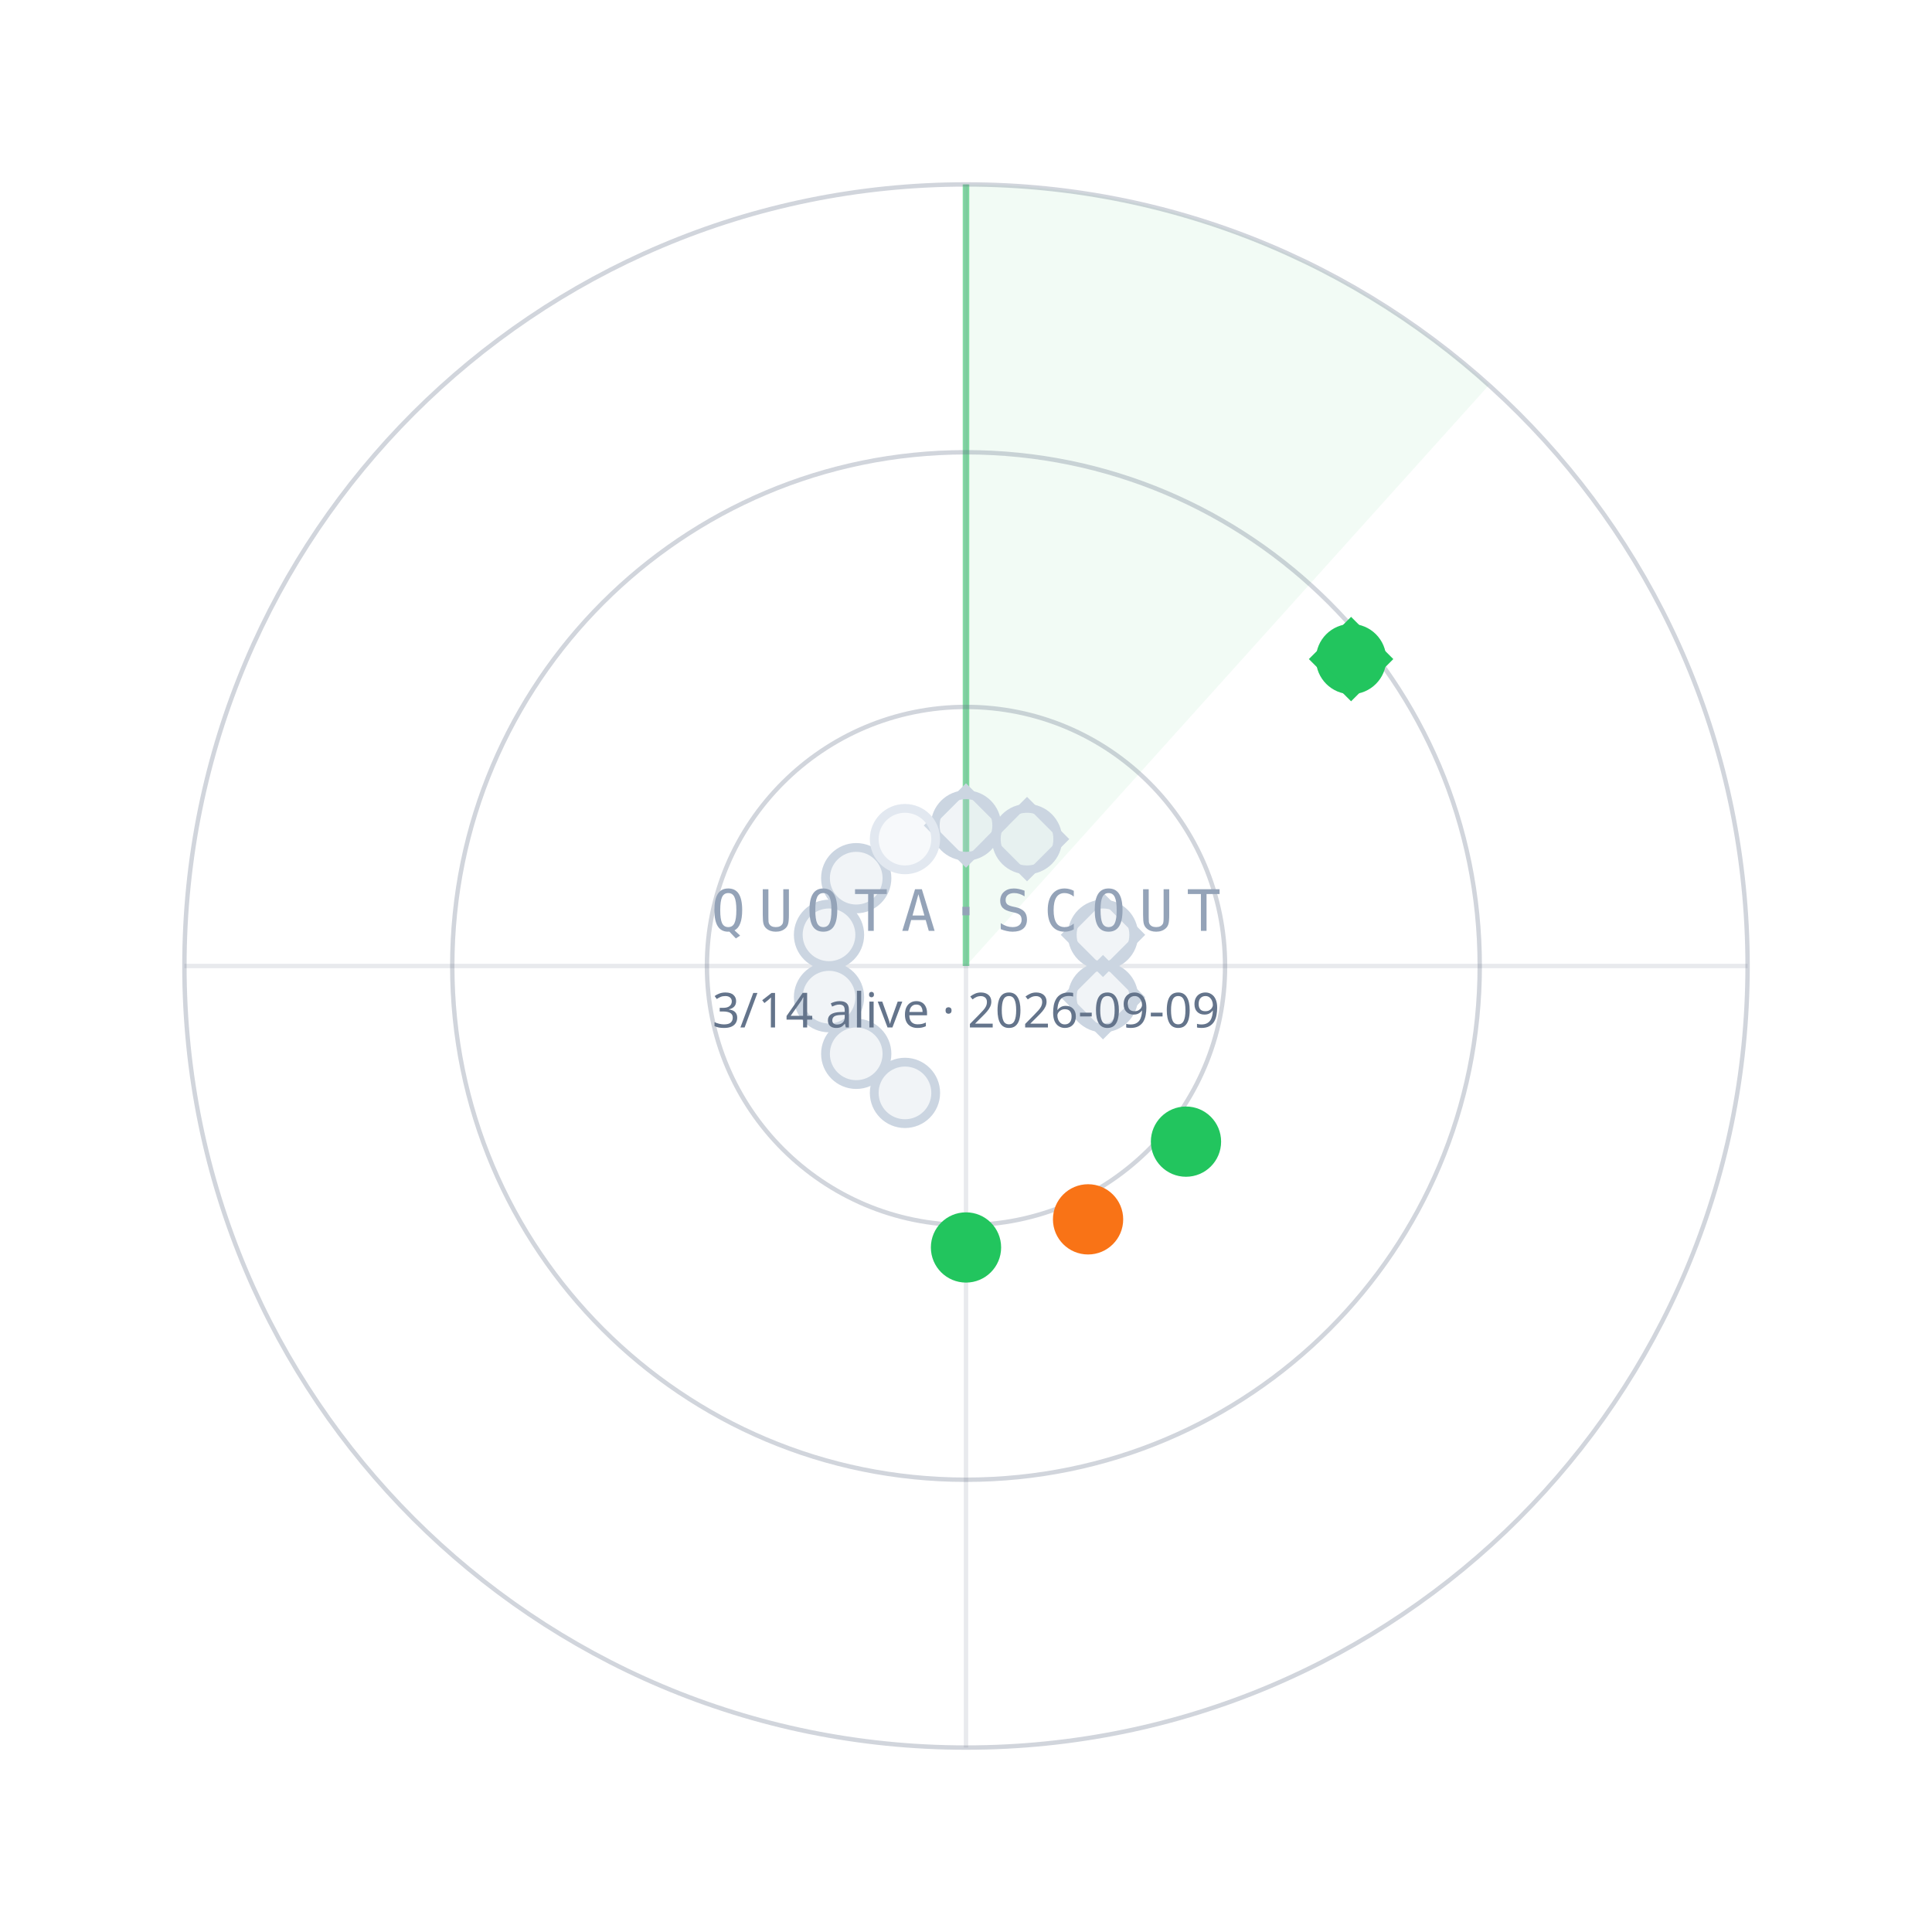
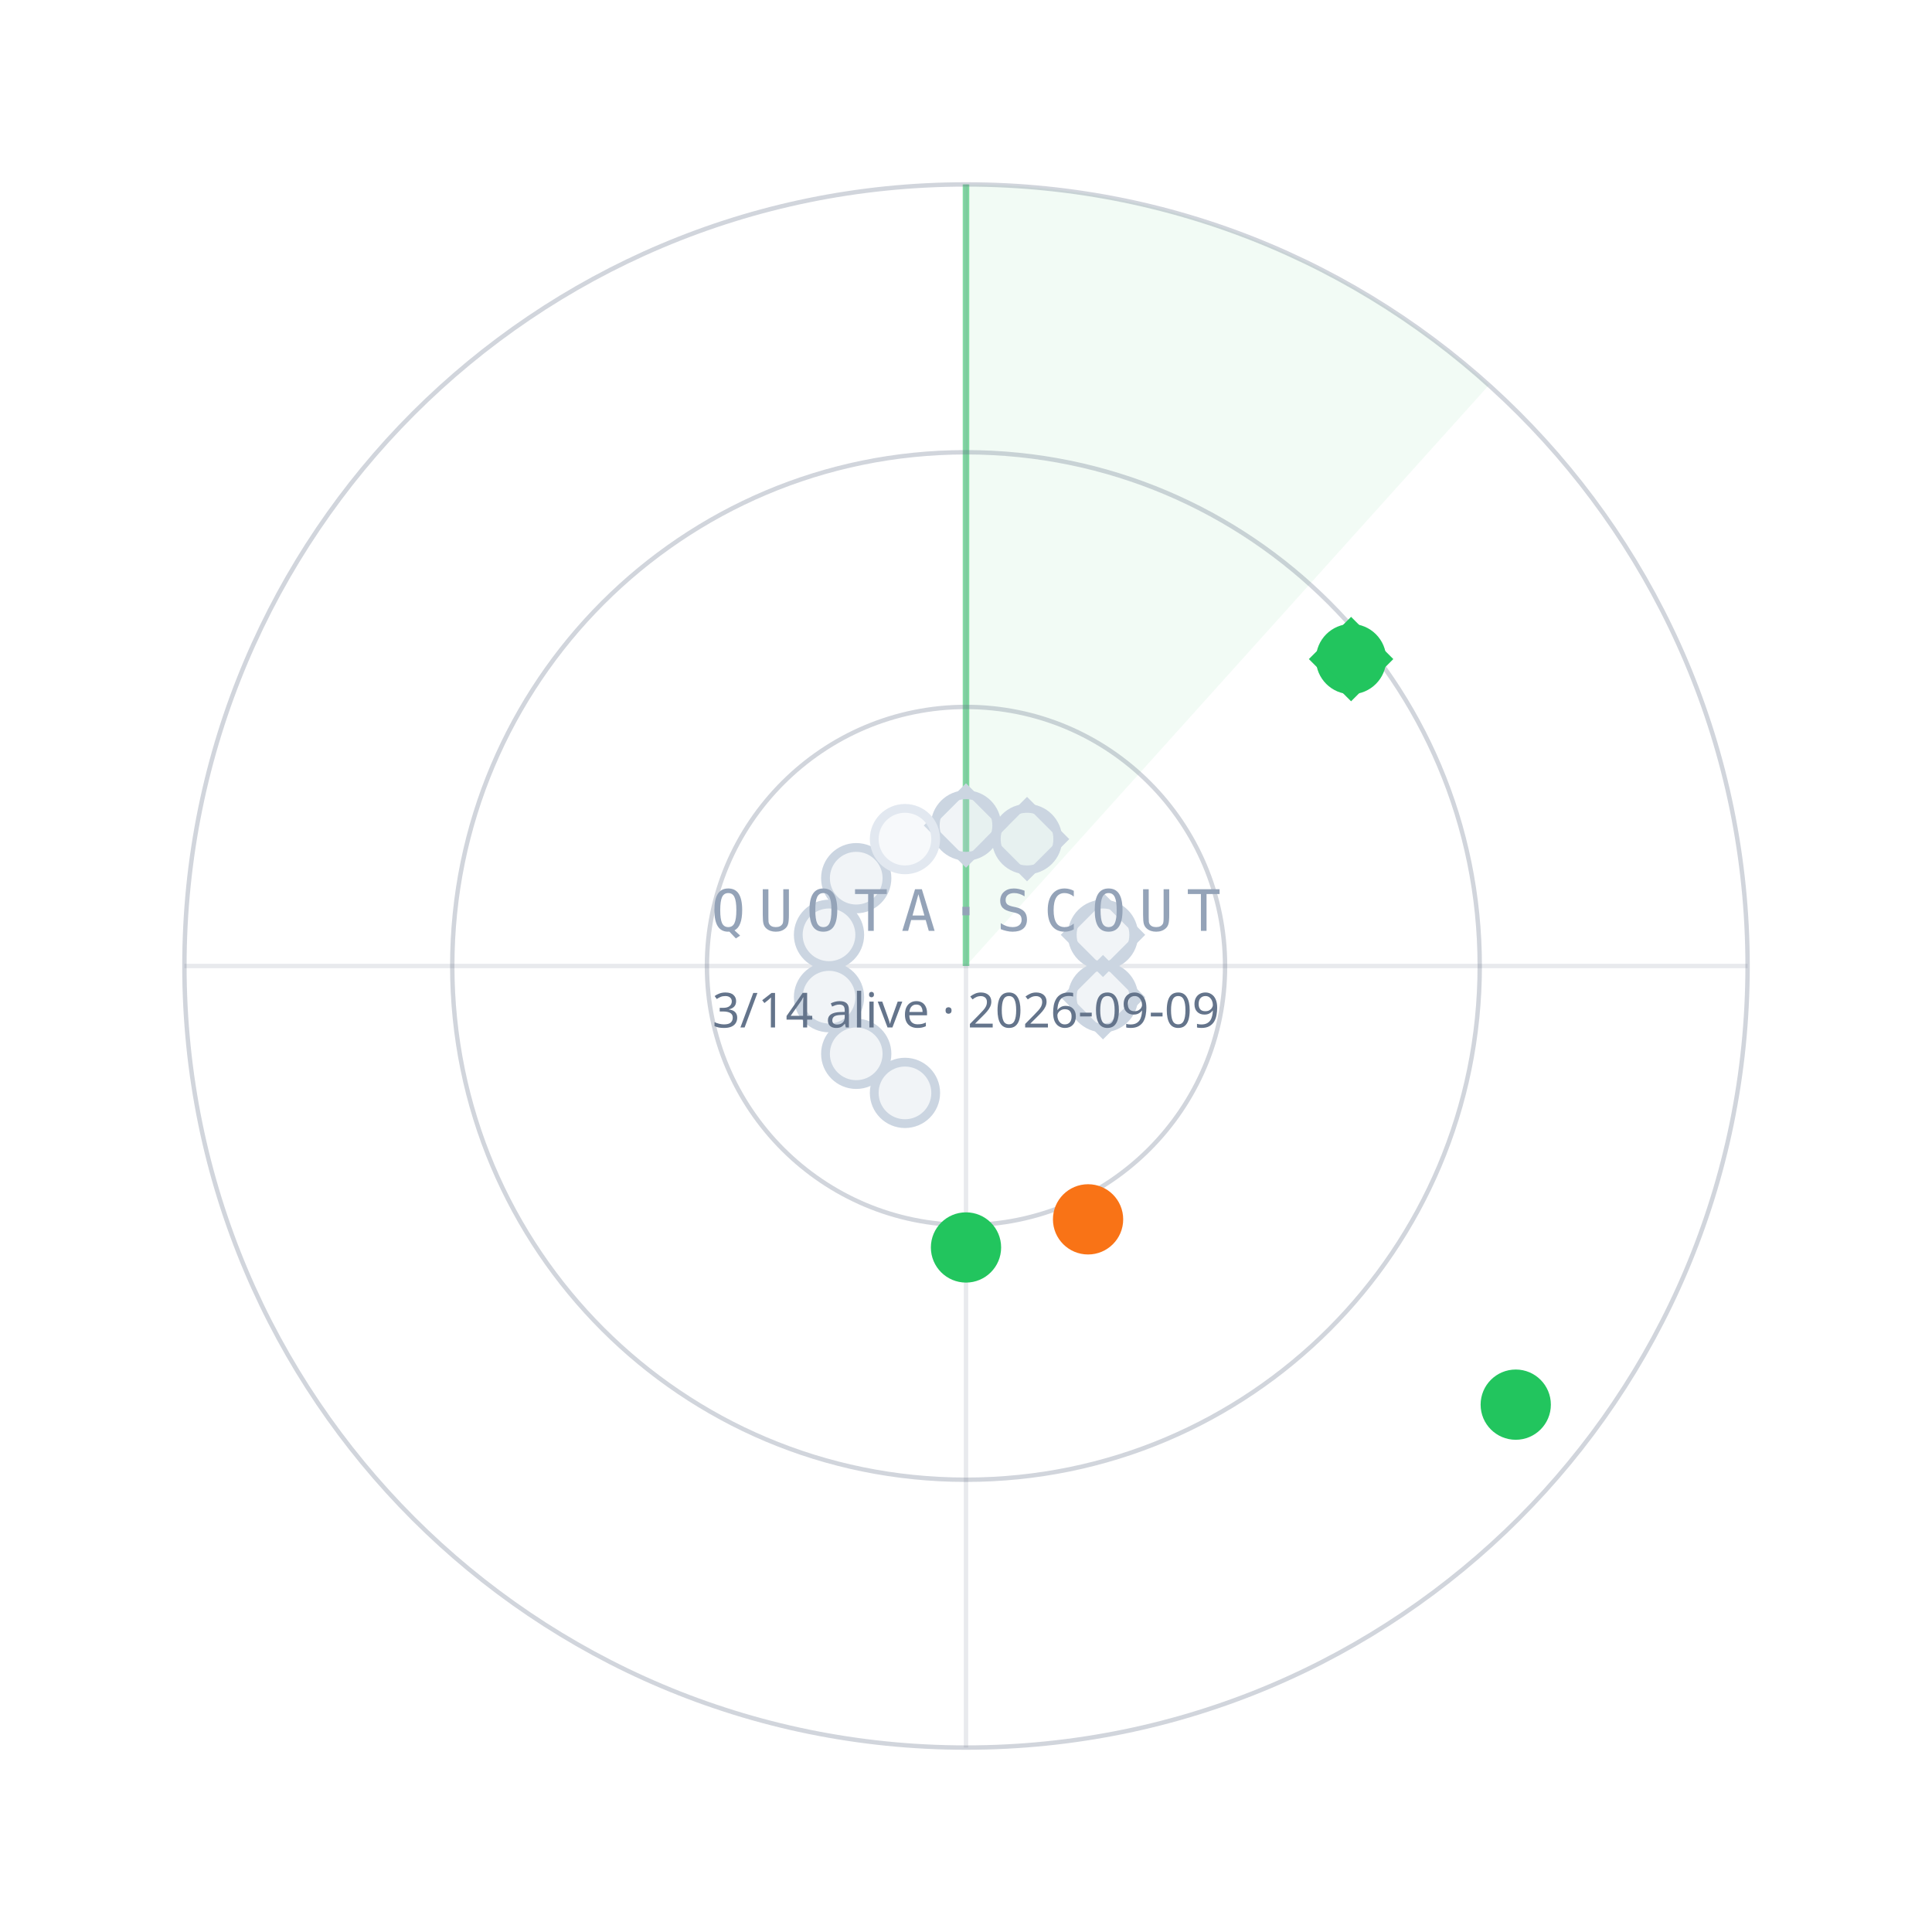
<svg xmlns="http://www.w3.org/2000/svg" width="440" height="440" viewBox="0 0 440 440">
  <path d="M220.0,220.0 L220.0,42.0 A178,178 0 0 1 339.1,87.7 Z" fill="#22C55E" fill-opacity="0.06" />
  <line x1="220.0" y1="220.0" x2="220.0" y2="42.0" stroke="#22C55E" stroke-opacity="0.55" stroke-width="1.5" />
  <circle cx="220.0" cy="220.0" r="59" fill="none" stroke="#64748B" stroke-opacity="0.30" />
  <circle cx="220.0" cy="220.0" r="117" fill="none" stroke="#64748B" stroke-opacity="0.30" />
  <circle cx="220.0" cy="220.0" r="178" fill="none" stroke="#64748B" stroke-opacity="0.30" />
  <line x1="42.0" y1="220.0" x2="398.0" y2="220.0" stroke="#64748B" stroke-opacity="0.15" />
  <line x1="220.0" y1="42.0" x2="220.0" y2="398.0" stroke="#64748B" stroke-opacity="0.15" />
  <circle cx="220.0" cy="188.0" r="7" fill="#CBD5E1" fill-opacity="0.25" stroke="#CBD5E1" stroke-width="2" />
  <rect x="-6" y="-6" width="12" height="12" transform="translate(220.0,188.0) rotate(45)" fill="none" stroke="#CBD5E1" stroke-width="1.6" />
  <circle cx="233.9" cy="191.1" r="7" fill="#CBD5E1" fill-opacity="0.25" stroke="#CBD5E1" stroke-width="2" />
  <rect x="-6" y="-6" width="12" height="12" transform="translate(233.9,191.1) rotate(45)" fill="none" stroke="#CBD5E1" stroke-width="1.6" />
  <circle cx="307.7" cy="150.1" r="7" fill="#22C55E" fill-opacity="1" stroke="#22C55E" stroke-width="2" />
  <rect x="-6" y="-6" width="12" height="12" transform="translate(307.7,150.1) rotate(45)" fill="none" stroke="#22C55E" stroke-width="1.6" />
  <circle cx="251.2" cy="212.9" r="7" fill="#CBD5E1" fill-opacity="0.25" stroke="#CBD5E1" stroke-width="2" />
  <rect x="-6" y="-6" width="12" height="12" transform="translate(251.2,212.9) rotate(45)" fill="none" stroke="#CBD5E1" stroke-width="1.6" />
  <circle cx="251.2" cy="227.1" r="7" fill="#CBD5E1" fill-opacity="0.25" stroke="#CBD5E1" stroke-width="2" />
  <rect x="-6" y="-6" width="12" height="12" transform="translate(251.2,227.1) rotate(45)" fill="none" stroke="#CBD5E1" stroke-width="1.6" />
-   <circle cx="270.1" cy="260.0" r="7" fill="#22C55E" fill-opacity="1" stroke="#22C55E" stroke-width="2" />
+   <circle cx="345.2" cy="319.9" r="7" fill="#22C55E" fill-opacity="1" stroke="#22C55E" stroke-width="2" />
  <circle cx="247.8" cy="277.7" r="7" fill="#F97316" fill-opacity="1" stroke="#F97316" stroke-width="2" />
  <circle cx="220.0" cy="284.1" r="7" fill="#22C55E" fill-opacity="1" stroke="#22C55E" stroke-width="2" />
  <circle cx="206.1" cy="248.9" r="7" fill="#CBD5E1" fill-opacity="0.25" stroke="#CBD5E1" stroke-width="2" />
  <circle cx="195.0" cy="240.0" r="7" fill="#CBD5E1" fill-opacity="0.25" stroke="#CBD5E1" stroke-width="2" />
  <circle cx="188.8" cy="227.1" r="7" fill="#CBD5E1" fill-opacity="0.25" stroke="#CBD5E1" stroke-width="2" />
  <circle cx="188.8" cy="212.9" r="7" fill="#CBD5E1" fill-opacity="0.25" stroke="#CBD5E1" stroke-width="2" />
  <circle cx="195.0" cy="200.0" r="7" fill="#CBD5E1" fill-opacity="0.25" stroke="#CBD5E1" stroke-width="2" />
  <circle cx="206.1" cy="191.1" r="7" fill="#E2E8F0" fill-opacity="0.25" stroke="#E2E8F0" stroke-width="2" />
  <text x="220.0" y="212.0" text-anchor="middle" font-family="ui-monospace,Menlo,monospace" font-size="13" letter-spacing="3" fill="#94A3B8">QUOTA·SCOUT</text>
  <text x="220.0" y="234.0" text-anchor="middle" font-family="sans-serif" font-size="11" fill="#64748B">3/14 alive · 2026-09-09</text>
</svg>
